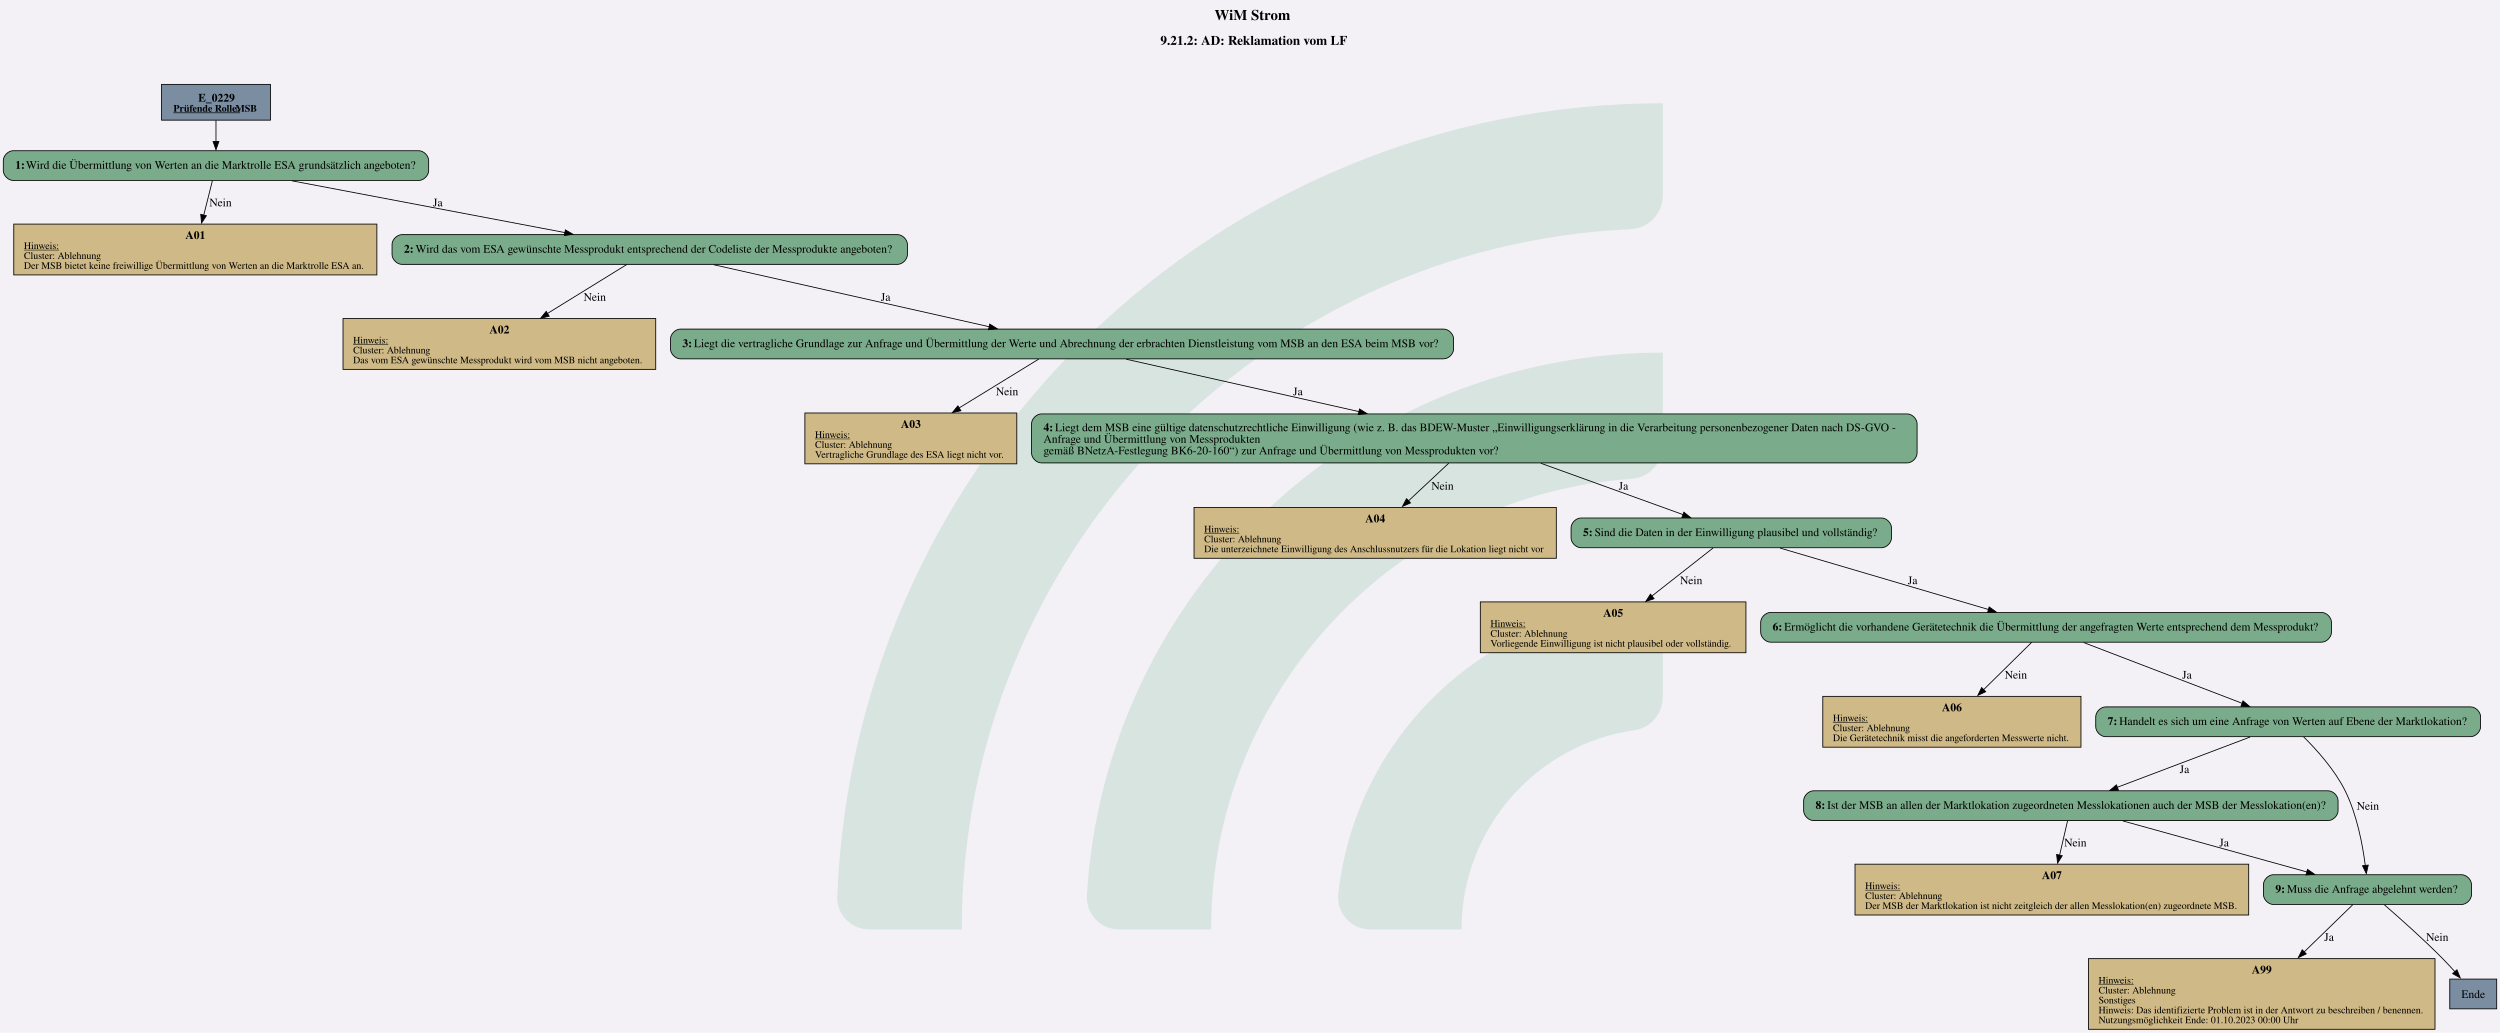
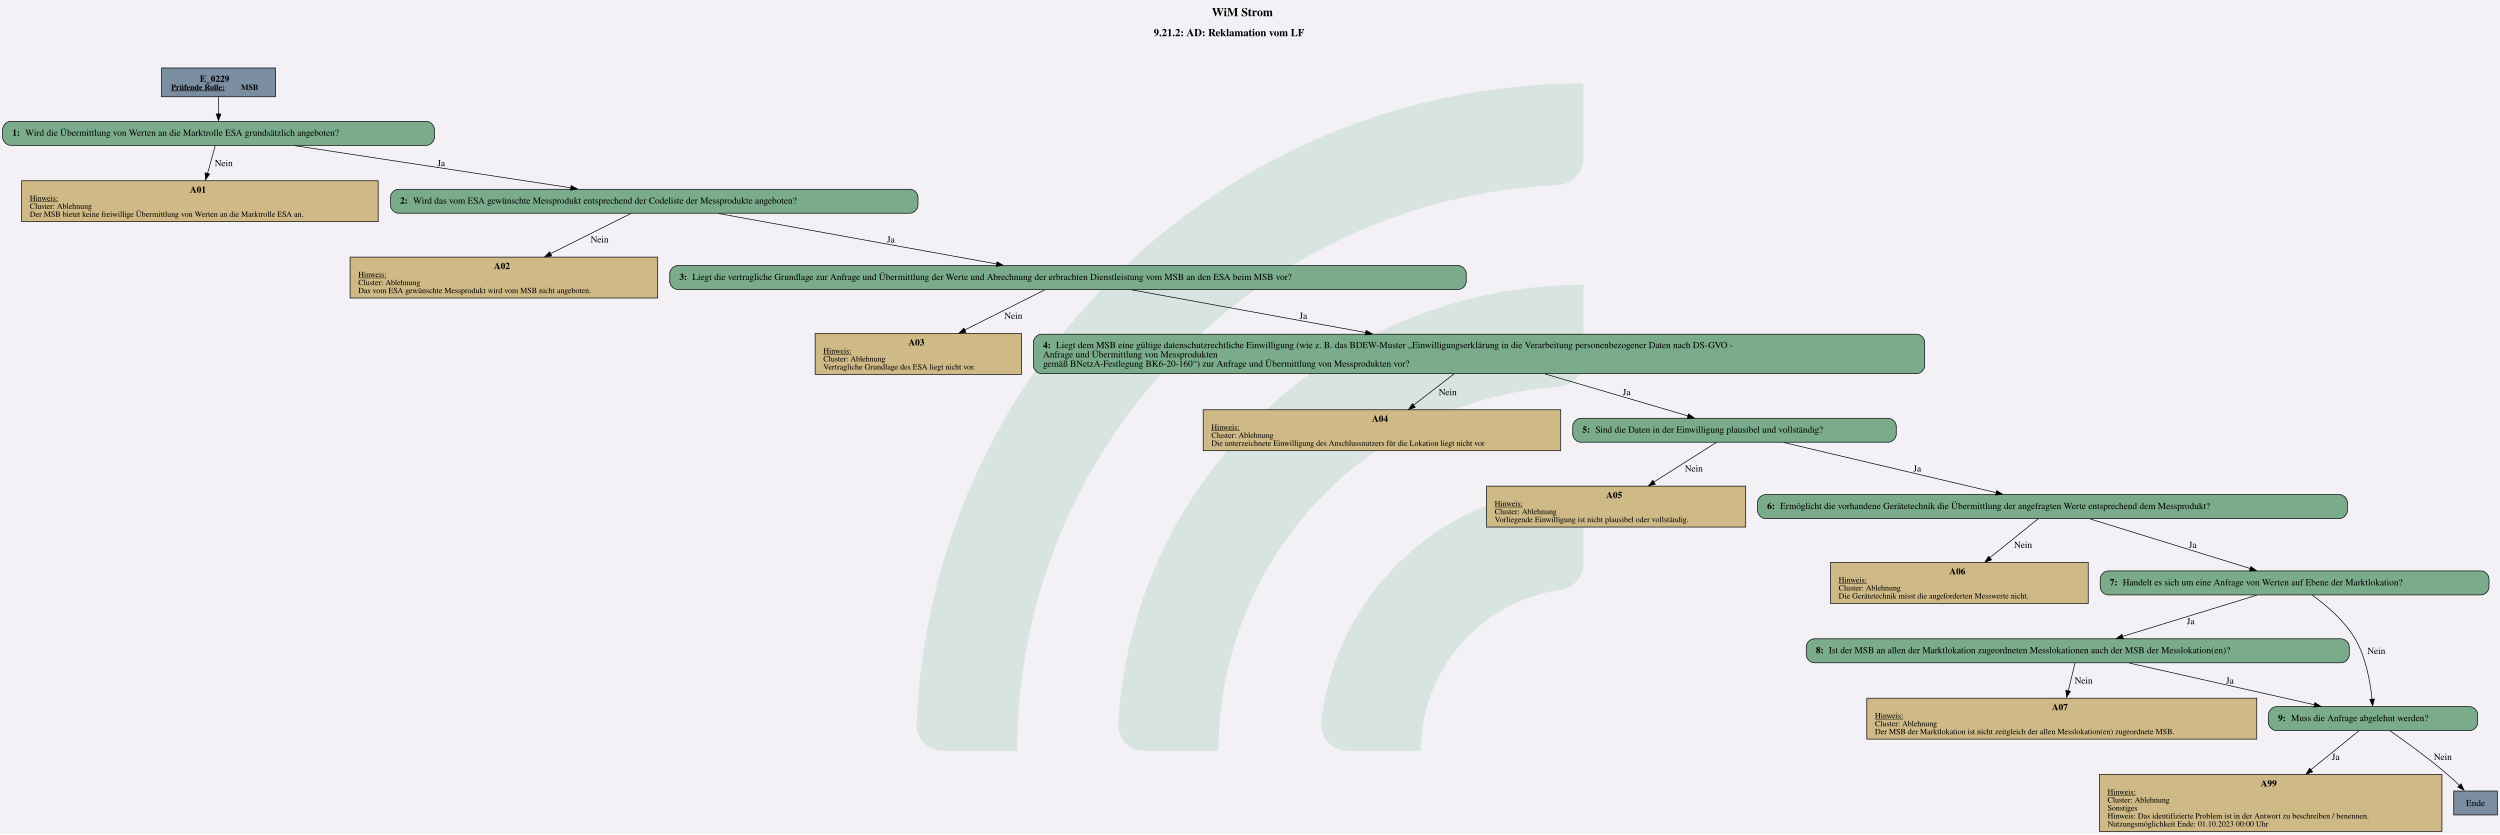
- <svg xmlns="http://www.w3.org/2000/svg" version="1.1" width="4034.667px" viewBox="0 0 4034.667 1666.667" height="1666.667px">
+ <svg xmlns="http://www.w3.org/2000/svg" version="1.1" width="5010.667px" viewBox="0 0 5010.667 1672.0" height="1672.0px">
  <g>
-     <svg version="1.1" width="4034.667px" viewBox="0 0 4034.667 1666.667" height="1666.667px">
-       <polygon fill="#f3f1f6" points="0,0 4034.667,0 4034.667,1666.667 0,1666.667" />
+     <svg version="1.1" width="5010.667px" viewBox="0 0 5010.667 1672.0" height="1672.0px">
+       <polygon fill="#f3f1f6" points="0,0 5010.667,0 5010.667,1672.0 0,1672.0" />
      <g>
-         <g transform="translate(1351.161, 166.6667) scale(1 1) translate(0, 0) scale(7.537693 7.537693) ">
+         <g transform="translate(1837.029, 167.2) scale(1 1) translate(0, 0) scale(7.561814 7.561814) ">
          <defs id="defs2">
            <clipPath clipPathUnits="userSpaceOnUse" id="clipPath23">
              <path d="M 0,568.156 H 579.236 V 0 H 0 Z" id="path21" />
            </clipPath>
          </defs>
          <g id="layer1" transform="translate(-16.54194,-55.30527)">
            <g id="g19" clip-path="url(#clipPath23)" transform="matrix(0.3527778,0,0,-0.3527778,0.01017023,243.7368)" style="opacity:0.2">
              <g id="g25" transform="translate(122.444,32.7195)">
                <path d="m 0,0 h -56.104 c -11,0 -19.898,9.123 -19.463,20.115 10.594,267.191 231.277,481.302 501.029,481.302 v -56.02 c 0,-10.98 -8.688,-19.892 -19.658,-20.393 C 180.29,414.697 0,228.005 0,0" style="fill:#6ead83;fill-opacity:1;fill-rule:nonzero;stroke:none" id="path27" />
              </g>
              <g id="g29" transform="translate(273.7828,32.7195)">
                <path d="m 0,0 h -55.926 c -11.228,0 -20.091,9.482 -19.435,20.69 10.744,183.439 163.389,329.388 349.485,329.388 v -56.263 c 0,-10.709 -8.273,-19.617 -18.957,-20.35 C 112.819,263.696 0,144.774 0,0" style="fill:#6ead83;fill-opacity:1;fill-rule:nonzero;stroke:none" id="path31" />
              </g>
              <g id="g33" transform="translate(425.7667,32.7195)">
                <path d="m 0,0 h -55.445 c -11.653,0 -20.604,10.17 -19.334,21.753 10.866,99.032 95.031,176.341 196.919,176.341 v -57.011 c 0,-10.046 -7.283,-18.755 -17.229,-20.165 C 45.688,112.522 0,61.497 0,0" style="fill:#6ead83;fill-opacity:1;fill-rule:nonzero;stroke:none" id="path35" />
              </g>
            </g>
          </g>
        </g>
-         <svg width="3026pt" height="1250pt" viewBox="0.00 0.00 3025.80 1249.64">
-           <g id="graph0" class="graph" transform="scale(1 1) rotate(0) translate(4 1245.64)">
-             <text text-anchor="start" x="1465.9" y="-1221.54" font-family="Times,serif" font-weight="bold" font-size="18.00">WiM Strom</text>
-             <text text-anchor="start" x="1400.4" y="-1191.44" font-family="Times,serif" font-weight="bold" font-size="16.00">9.21.2: AD: Reklamation vom LF</text>
+         <svg width="3758pt" height="1254pt" viewBox="0.00 0.00 3758.30 1253.69">
+           <g id="graph0" class="graph" transform="scale(1 1) rotate(0) translate(4 1249.69)">
+             <text text-anchor="start" x="1817.78" y="-1225.59" font-family="Times,serif" font-weight="bold" font-size="18.00">WiM Strom</text>
+             <text text-anchor="start" x="1730.4" y="-1195.49" font-family="Times,serif" font-weight="bold" font-size="16.00">9.21.2: AD: Reklamation vom LF</text>
            <g id="node1" class="node">
-               <polygon fill="#7a8da1" stroke="black" points="323.3,-1143.64 191.5,-1143.64 191.5,-1100.36 323.3,-1100.36 323.3,-1143.64" />
-               <text text-anchor="start" x="235.9" y="-1122.7" font-family="Times,serif" font-weight="bold" font-size="14.00">E_0229</text>
-               <text text-anchor="start" x="205.9" y="-1110.6" font-family="Times,serif" font-weight="bold" text-decoration="underline" font-size="12.00">Prüfende Rolle:</text>
-               <text text-anchor="start" x="280.9" y="-1110.6" font-family="Times,serif" font-weight="bold" font-size="12.00"> MSB</text>
+               <polygon fill="#7a8da1" stroke="black" points="410.18,-1147.69 238.88,-1147.69 238.88,-1104.41 410.18,-1104.41 410.18,-1147.69" />
+               <text text-anchor="start" x="296.4" y="-1126.75" font-family="Times,serif" font-weight="bold" font-size="14.00">E_0229</text>
+               <text text-anchor="start" x="253.28" y="-1114.65" font-family="Times,serif" font-weight="bold" text-decoration="underline" font-size="12.00">Prüfende Rolle:</text>
+               <text text-anchor="start" x="358.28" y="-1114.65" font-family="Times,serif" font-weight="bold" font-size="12.00"> MSB</text>
            </g>
            <g id="node2" class="node">
-               <path fill="#7aab8a" stroke="black" d="M502.8,-1063.36C502.8,-1063.36 12,-1063.36 12,-1063.36 6,-1063.36 0,-1057.36 0,-1051.36 0,-1051.36 0,-1039.36 0,-1039.36 0,-1033.36 6,-1027.36 12,-1027.36 12,-1027.36 502.8,-1027.36 502.8,-1027.36 508.8,-1027.36 514.8,-1033.36 514.8,-1039.36 514.8,-1039.36 514.8,-1051.36 514.8,-1051.36 514.8,-1057.36 508.8,-1063.36 502.8,-1063.36" />
-               <text text-anchor="start" x="14.4" y="-1041.46" font-family="Times,serif" font-weight="bold" font-size="14.00">1: </text>
-               <text text-anchor="start" x="27.4" y="-1041.46" font-family="Times,serif" font-size="14.00">Wird die Übermittlung von Werten an die Marktrolle ESA grundsätzlich angeboten?</text>
+               <path fill="#7aab8a" stroke="black" d="M637.05,-1067.41C637.05,-1067.41 12,-1067.41 12,-1067.41 6,-1067.41 0,-1061.41 0,-1055.41 0,-1055.41 0,-1043.41 0,-1043.41 0,-1037.41 6,-1031.41 12,-1031.41 12,-1031.41 637.05,-1031.41 637.05,-1031.41 643.05,-1031.41 649.05,-1037.41 649.05,-1043.41 649.05,-1043.41 649.05,-1055.41 649.05,-1055.41 649.05,-1061.41 643.05,-1067.41 637.05,-1067.41" />
+               <text text-anchor="start" x="14.4" y="-1045.73" font-family="Times,serif" font-weight="bold" font-size="14.00">1: </text>
+               <text text-anchor="start" x="33.9" y="-1045.73" font-family="Times,serif" font-size="14.00">Wird die Übermittlung von Werten an die Marktrolle ESA grundsätzlich angeboten?</text>
            </g>
            <g id="edge1" class="edge">
-               <path fill="none" stroke="black" d="M257.4,-1100.21C257.4,-1092.17 257.4,-1082.85 257.4,-1074.25" />
-               <polygon fill="black" stroke="black" points="260.9,-1074.52 257.4,-1064.52 253.9,-1074.52 260.9,-1074.52" />
+               <path fill="none" stroke="black" d="M324.53,-1104.26C324.53,-1096.22 324.53,-1086.9 324.53,-1078.3" />
+               <polygon fill="black" stroke="black" points="328.03,-1078.57 324.53,-1068.57 321.03,-1078.57 328.03,-1078.57" />
            </g>
            <g id="node3" class="node">
-               <polygon fill="#cfb986" stroke="black" points="452.14,-974.56 12.66,-974.56 12.66,-913.04 452.14,-913.04 452.14,-974.56" />
-               <text text-anchor="start" x="220.4" y="-956.5" font-family="Times,serif" font-weight="bold" font-size="14.00">A01</text>
-               <text text-anchor="start" x="24.9" y="-944.4" font-family="Times,serif" text-decoration="underline" font-size="12.00">Hinweis:</text>
-               <text text-anchor="start" x="24.9" y="-932.4" font-family="Times,serif" font-size="12.00">Cluster: Ablehnung</text>
-               <text text-anchor="start" x="24.9" y="-920.4" font-family="Times,serif" font-size="12.00">Der MSB bietet keine freiwillige Übermittlung von Werten an die Marktrolle ESA an.</text>
+               <polygon fill="#cfb986" stroke="black" points="564.52,-978.16 28.54,-978.16 28.54,-916.64 564.52,-916.64 564.52,-978.16" />
+               <text text-anchor="start" x="281.53" y="-960.1" font-family="Times,serif" font-weight="bold" font-size="14.00">A01</text>
+               <text text-anchor="start" x="40.78" y="-948" font-family="Times,serif" text-decoration="underline" font-size="12.00">Hinweis:</text>
+               <text text-anchor="start" x="40.78" y="-936" font-family="Times,serif" font-size="12.00">Cluster: Ablehnung</text>
+               <text text-anchor="start" x="40.78" y="-924" font-family="Times,serif" font-size="12.00">Der MSB bietet keine freiwillige Übermittlung von Werten an die Marktrolle ESA an.</text>
            </g>
            <g id="edge2" class="edge">
-               <path fill="none" stroke="black" d="M253.05,-1027.02C250.14,-1015.45 246.2,-999.75 242.54,-985.16" />
-               <polygon fill="black" stroke="black" points="245.77,-984.66 239.94,-975.81 238.98,-986.37 245.77,-984.66" />
-               <text text-anchor="middle" x="262.9" y="-996.06" font-family="Times,serif" font-size="14.00">Nein</text>
+               <path fill="none" stroke="black" d="M319.65,-1030.99C316.39,-1019.37 311.98,-1003.6 307.88,-988.94" />
+               <polygon fill="black" stroke="black" points="311.03,-988.24 304.97,-979.55 304.29,-990.12 311.03,-988.24" />
+               <text text-anchor="middle" x="332.4" y="-1000.11" font-family="Times,serif" font-size="14.00">Nein</text>
            </g>
            <g id="node4" class="node">
-               <path fill="#7aab8a" stroke="black" d="M1082.3,-961.8C1082.3,-961.8 482.5,-961.8 482.5,-961.8 476.5,-961.8 470.5,-955.8 470.5,-949.8 470.5,-949.8 470.5,-937.8 470.5,-937.8 470.5,-931.8 476.5,-925.8 482.5,-925.8 482.5,-925.8 1082.3,-925.8 1082.3,-925.8 1088.3,-925.8 1094.3,-931.8 1094.3,-937.8 1094.3,-937.8 1094.3,-949.8 1094.3,-949.8 1094.3,-955.8 1088.3,-961.8 1082.3,-961.8" />
-               <text text-anchor="start" x="484.9" y="-939.9" font-family="Times,serif" font-weight="bold" font-size="14.00">2: </text>
-               <text text-anchor="start" x="498.9" y="-939.9" font-family="Times,serif" font-size="14.00">Wird das vom ESA gewünschte Messprodukt entsprechend der Codeliste der Messprodukte angeboten?</text>
+               <path fill="#7aab8a" stroke="black" d="M1364.05,-965.4C1364.05,-965.4 595,-965.4 595,-965.4 589,-965.4 583,-959.4 583,-953.4 583,-953.4 583,-941.4 583,-941.4 583,-935.4 589,-929.4 595,-929.4 595,-929.4 1364.05,-929.4 1364.05,-929.4 1370.05,-929.4 1376.05,-935.4 1376.05,-941.4 1376.05,-941.4 1376.05,-953.4 1376.05,-953.4 1376.05,-959.4 1370.05,-965.4 1364.05,-965.4" />
+               <text text-anchor="start" x="597.4" y="-943.72" font-family="Times,serif" font-weight="bold" font-size="14.00">2: </text>
+               <text text-anchor="start" x="616.9" y="-943.72" font-family="Times,serif" font-size="14.00">Wird das vom ESA gewünschte Messprodukt entsprechend der Codeliste der Messprodukte angeboten?</text>
            </g>
            <g id="edge3" class="edge">
-               <path fill="none" stroke="black" d="M349.45,-1026.9C441.85,-1009.38 583.91,-982.44 679.86,-964.24" />
-               <polygon fill="black" stroke="black" points="680.28,-967.54 689.46,-962.24 678.98,-960.66 680.28,-967.54" />
-               <text text-anchor="middle" x="525.9" y="-996.06" font-family="Times,serif" font-size="14.00">Ja</text>
+               <path fill="none" stroke="black" d="M438.99,-1030.93C555.13,-1013.2 734.4,-985.83 854.27,-967.53" />
+               <polygon fill="black" stroke="black" points="854.6,-970.86 863.95,-965.89 853.54,-963.94 854.6,-970.86" />
+               <text text-anchor="middle" x="659.28" y="-1000.11" font-family="Times,serif" font-size="14.00">Ja</text>
            </g>
            <g id="node5" class="node">
-               <polygon fill="#cfb986" stroke="black" points="789.64,-860.24 411.16,-860.24 411.16,-798.72 789.64,-798.72 789.64,-860.24" />
-               <text text-anchor="start" x="588.4" y="-842.18" font-family="Times,serif" font-weight="bold" font-size="14.00">A02</text>
-               <text text-anchor="start" x="423.4" y="-830.08" font-family="Times,serif" text-decoration="underline" font-size="12.00">Hinweis:</text>
-               <text text-anchor="start" x="423.4" y="-818.08" font-family="Times,serif" font-size="12.00">Cluster: Ablehnung</text>
-               <text text-anchor="start" x="423.4" y="-806.08" font-family="Times,serif" font-size="12.00">Das vom ESA gewünschte Messprodukt wird vom MSB nicht angeboten.</text>
+               <polygon fill="#cfb986" stroke="black" points="984.77,-863.39 522.29,-863.39 522.29,-801.87 984.77,-801.87 984.77,-863.39" />
+               <text text-anchor="start" x="738.53" y="-845.33" font-family="Times,serif" font-weight="bold" font-size="14.00">A02</text>
+               <text text-anchor="start" x="534.53" y="-833.23" font-family="Times,serif" text-decoration="underline" font-size="12.00">Hinweis:</text>
+               <text text-anchor="start" x="534.53" y="-821.23" font-family="Times,serif" font-size="12.00">Cluster: Ablehnung</text>
+               <text text-anchor="start" x="534.53" y="-809.23" font-family="Times,serif" font-size="12.00">Das vom ESA gewünschte Messprodukt wird vom MSB nicht angeboten.</text>
            </g>
            <g id="edge4" class="edge">
-               <path fill="none" stroke="black" d="M754.36,-925.5C728.95,-909.81 690.69,-886.2 658.67,-866.44" />
-               <polygon fill="black" stroke="black" points="660.74,-862.99 650.39,-860.71 657.06,-868.94 660.74,-862.99" />
-               <text text-anchor="middle" x="715.9" y="-881.74" font-family="Times,serif" font-size="14.00">Nein</text>
+               <path fill="none" stroke="black" d="M944.71,-929.03C912.57,-912.99 863.87,-888.69 823.67,-868.63" />
+               <polygon fill="black" stroke="black" points="825.42,-865.09 814.91,-863.76 822.3,-871.36 825.42,-865.09" />
+               <text text-anchor="middle" x="897.4" y="-885.34" font-family="Times,serif" font-size="14.00">Nein</text>
            </g>
            <g id="node6" class="node">
-               <path fill="#7aab8a" stroke="black" d="M1743.3,-847.48C1743.3,-847.48 819.5,-847.48 819.5,-847.48 813.5,-847.48 807.5,-841.48 807.5,-835.48 807.5,-835.48 807.5,-823.48 807.5,-823.48 807.5,-817.48 813.5,-811.48 819.5,-811.48 819.5,-811.48 1743.3,-811.48 1743.3,-811.48 1749.3,-811.48 1755.3,-817.48 1755.3,-823.48 1755.3,-823.48 1755.3,-835.48 1755.3,-835.48 1755.3,-841.48 1749.3,-847.48 1743.3,-847.48" />
-               <text text-anchor="start" x="821.9" y="-825.58" font-family="Times,serif" font-weight="bold" font-size="14.00">3: </text>
-               <text text-anchor="start" x="835.9" y="-825.58" font-family="Times,serif" font-size="14.00">Liegt die vertragliche Grundlage zur Anfrage und Übermittlung der Werte und Abrechnung der erbrachten Dienstleistung vom MSB an den ESA beim MSB vor?</text>
+               <path fill="#7aab8a" stroke="black" d="M2188.18,-850.63C2188.18,-850.63 1014.88,-850.63 1014.88,-850.63 1008.88,-850.63 1002.88,-844.63 1002.88,-838.63 1002.88,-838.63 1002.88,-826.63 1002.88,-826.63 1002.88,-820.63 1008.88,-814.63 1014.88,-814.63 1014.88,-814.63 2188.18,-814.63 2188.18,-814.63 2194.18,-814.63 2200.18,-820.63 2200.18,-826.63 2200.18,-826.63 2200.18,-838.63 2200.18,-838.63 2200.18,-844.63 2194.18,-850.63 2188.18,-850.63" />
+               <text text-anchor="start" x="1017.28" y="-828.95" font-family="Times,serif" font-weight="bold" font-size="14.00">3: </text>
+               <text text-anchor="start" x="1036.78" y="-828.95" font-family="Times,serif" font-size="14.00">Liegt die vertragliche Grundlage zur Anfrage und Übermittlung der Werte und Abrechnung der erbrachten Dienstleistung vom MSB an den ESA beim MSB vor?</text>
            </g>
            <g id="edge5" class="edge">
-               <path fill="none" stroke="black" d="M860.09,-925.31C950.3,-905.01 1098.76,-871.59 1193.21,-850.33" />
-               <polygon fill="black" stroke="black" points="1193.9,-853.54 1202.89,-847.93 1192.36,-846.71 1193.9,-853.54" />
-               <text text-anchor="middle" x="1067.9" y="-881.74" font-family="Times,serif" font-size="14.00">Ja</text>
+               <path fill="none" stroke="black" d="M1076.03,-928.9C1189.28,-908.37 1376.52,-874.42 1494.23,-853.08" />
+               <polygon fill="black" stroke="black" points="1494.83,-856.35 1504.05,-851.12 1493.59,-849.46 1494.83,-856.35" />
+               <text text-anchor="middle" x="1335.28" y="-885.34" font-family="Times,serif" font-size="14.00">Ja</text>
            </g>
            <g id="node7" class="node">
-               <polygon fill="#cfb986" stroke="black" points="1226.64,-745.92 970.16,-745.92 970.16,-684.4 1226.64,-684.4 1226.64,-745.92" />
-               <text text-anchor="start" x="1086.4" y="-727.86" font-family="Times,serif" font-weight="bold" font-size="14.00">A03</text>
-               <text text-anchor="start" x="982.4" y="-715.76" font-family="Times,serif" text-decoration="underline" font-size="12.00">Hinweis:</text>
-               <text text-anchor="start" x="982.4" y="-703.76" font-family="Times,serif" font-size="12.00">Cluster: Ablehnung</text>
-               <text text-anchor="start" x="982.4" y="-691.76" font-family="Times,serif" font-size="12.00">Vertragliche Grundlage des ESA liegt nicht vor.</text>
+               <polygon fill="#cfb986" stroke="black" points="1531.64,-748.62 1221.41,-748.62 1221.41,-687.1 1531.64,-687.1 1531.64,-748.62" />
+               <text text-anchor="start" x="1361.53" y="-730.56" font-family="Times,serif" font-weight="bold" font-size="14.00">A03</text>
+               <text text-anchor="start" x="1233.65" y="-718.46" font-family="Times,serif" text-decoration="underline" font-size="12.00">Hinweis:</text>
+               <text text-anchor="start" x="1233.65" y="-706.46" font-family="Times,serif" font-size="12.00">Cluster: Ablehnung</text>
+               <text text-anchor="start" x="1233.65" y="-694.46" font-family="Times,serif" font-size="12.00">Vertragliche Grundlage des ESA liegt nicht vor.</text>
            </g>
            <g id="edge6" class="edge">
-               <path fill="none" stroke="black" d="M1253.21,-811.18C1227.66,-795.49 1189.19,-771.88 1156.99,-752.12" />
-               <polygon fill="black" stroke="black" points="1159.01,-748.64 1148.66,-746.39 1155.35,-754.61 1159.01,-748.64" />
-               <text text-anchor="middle" x="1214.9" y="-767.42" font-family="Times,serif" font-size="14.00">Nein</text>
+               <path fill="none" stroke="black" d="M1566.86,-814.26C1534.86,-798.22 1486.38,-773.92 1446.36,-753.86" />
+               <polygon fill="black" stroke="black" points="1448.15,-750.34 1437.64,-748.99 1445.02,-756.6 1448.15,-750.34" />
+               <text text-anchor="middle" x="1519.4" y="-770.57" font-family="Times,serif" font-size="14.00">Nein</text>
            </g>
            <g id="node8" class="node">
-               <path fill="#7aab8a" stroke="black" d="M2304.3,-744.8C2304.3,-744.8 1256.5,-744.8 1256.5,-744.8 1250.5,-744.8 1244.5,-738.8 1244.5,-732.8 1244.5,-732.8 1244.5,-697.52 1244.5,-697.52 1244.5,-691.52 1250.5,-685.52 1256.5,-685.52 1256.5,-685.52 2304.3,-685.52 2304.3,-685.52 2310.3,-685.52 2316.3,-691.52 2316.3,-697.52 2316.3,-697.52 2316.3,-732.8 2316.3,-732.8 2316.3,-738.8 2310.3,-744.8 2304.3,-744.8" />
-               <text text-anchor="start" x="1258.9" y="-723.86" font-family="Times,serif" font-weight="bold" font-size="14.00">4: </text>
-               <text text-anchor="start" x="1272.9" y="-723.86" font-family="Times,serif" font-size="14.00">Liegt dem MSB eine gültige datenschutzrechtliche Einwilligung (wie z. B. das BDEW-Muster „Einwilligungserklärung in die Verarbeitung personenbezogener Daten nach DS-GVO - </text>
-               <text text-anchor="start" x="1258.9" y="-709.86" font-family="Times,serif" font-size="14.00">Anfrage und Übermittlung von Messprodukten </text>
-               <text text-anchor="start" x="1258.9" y="-695.86" font-family="Times,serif" font-size="14.00">gemäß BNetzA-Festlegung BK6-20-160“) zur Anfrage und Übermittlung von Messprodukten vor?</text>
+               <path fill="#7aab8a" stroke="black" d="M2877.43,-747.5C2877.43,-747.5 1561.62,-747.5 1561.62,-747.5 1555.62,-747.5 1549.62,-741.5 1549.62,-735.5 1549.62,-735.5 1549.62,-700.22 1549.62,-700.22 1549.62,-694.22 1555.62,-688.22 1561.62,-688.22 1561.62,-688.22 2877.43,-688.22 2877.43,-688.22 2883.43,-688.22 2889.43,-694.22 2889.43,-700.22 2889.43,-700.22 2889.43,-735.5 2889.43,-735.5 2889.43,-741.5 2883.43,-747.5 2877.43,-747.5" />
+               <text text-anchor="start" x="1564.03" y="-726.56" font-family="Times,serif" font-weight="bold" font-size="14.00">4: </text>
+               <text text-anchor="start" x="1583.53" y="-726.56" font-family="Times,serif" font-size="14.00">Liegt dem MSB eine gültige datenschutzrechtliche Einwilligung (wie z. B. das BDEW-Muster „Einwilligungserklärung in die Verarbeitung personenbezogener Daten nach DS-GVO - </text>
+               <text text-anchor="start" x="1564.03" y="-712.56" font-family="Times,serif" font-size="14.00">Anfrage und Übermittlung von Messprodukten </text>
+               <text text-anchor="start" x="1564.03" y="-698.56" font-family="Times,serif" font-size="14.00">gemäß BNetzA-Festlegung BK6-20-160“) zur Anfrage und Übermittlung von Messprodukten vor?</text>
            </g>
            <g id="edge7" class="edge">
-               <path fill="none" stroke="black" d="M1359.09,-810.99C1434.19,-794.09 1549.66,-768.1 1640.73,-747.6" />
-               <polygon fill="black" stroke="black" points="1641.44,-750.8 1650.43,-745.19 1639.9,-743.97 1641.44,-750.8" />
-               <text text-anchor="middle" x="1566.9" y="-767.42" font-family="Times,serif" font-size="14.00">Ja</text>
+               <path fill="none" stroke="black" d="M1697.41,-814.13C1791.19,-797.02 1936.04,-770.59 2049.4,-749.9" />
+               <polygon fill="black" stroke="black" points="2049.71,-753.22 2058.92,-747.98 2048.45,-746.34 2049.71,-753.22" />
+               <text text-anchor="middle" x="1955.28" y="-770.57" font-family="Times,serif" font-size="14.00">Ja</text>
            </g>
            <g id="node9" class="node">
-               <polygon fill="#cfb986" stroke="black" points="1879.64,-631.6 1441.16,-631.6 1441.16,-570.08 1879.64,-570.08 1879.64,-631.6" />
-               <text text-anchor="start" x="1648.4" y="-613.54" font-family="Times,serif" font-weight="bold" font-size="14.00">A04</text>
-               <text text-anchor="start" x="1453.4" y="-601.44" font-family="Times,serif" text-decoration="underline" font-size="12.00">Hinweis:</text>
-               <text text-anchor="start" x="1453.4" y="-589.44" font-family="Times,serif" font-size="12.00">Cluster: Ablehnung</text>
-               <text text-anchor="start" x="1453.4" y="-577.44" font-family="Times,serif" font-size="12.00">Die unterzeichnete Einwilligung des Anschlussnutzers für die Lokation liegt nicht vor</text>
+               <polygon fill="#cfb986" stroke="black" points="2342.27,-633.85 1804.79,-633.85 1804.79,-572.33 2342.27,-572.33 2342.27,-633.85" />
+               <text text-anchor="start" x="2058.53" y="-615.79" font-family="Times,serif" font-weight="bold" font-size="14.00">A04</text>
+               <text text-anchor="start" x="1817.03" y="-603.69" font-family="Times,serif" text-decoration="underline" font-size="12.00">Hinweis:</text>
+               <text text-anchor="start" x="1817.03" y="-591.69" font-family="Times,serif" font-size="12.00">Cluster: Ablehnung</text>
+               <text text-anchor="start" x="1817.03" y="-579.69" font-family="Times,serif" font-size="12.00">Die unterzeichnete Einwilligung des Anschlussnutzers für die Lokation liegt nicht vor</text>
            </g>
            <g id="edge8" class="edge">
-               <path fill="none" stroke="black" d="M1749.5,-685.23C1734.46,-671.16 1716.2,-654.07 1700.14,-639.04" />
-               <polygon fill="black" stroke="black" points="1703.15,-637.12 1693.45,-632.84 1698.36,-642.23 1703.15,-637.12" />
-               <text text-anchor="middle" x="1741.9" y="-653.1" font-family="Times,serif" font-size="14.00">Nein</text>
+               <path fill="none" stroke="black" d="M2181.93,-687.82C2163.38,-673.49 2140.81,-656.06 2121.08,-640.82" />
+               <polygon fill="black" stroke="black" points="2123.58,-637.56 2113.52,-634.21 2119.3,-643.1 2123.58,-637.56" />
+               <text text-anchor="middle" x="2172.4" y="-655.8" font-family="Times,serif" font-size="14.00">Nein</text>
            </g>
            <g id="node10" class="node">
-               <path fill="#7aab8a" stroke="black" d="M2273.3,-618.84C2273.3,-618.84 1909.5,-618.84 1909.5,-618.84 1903.5,-618.84 1897.5,-612.84 1897.5,-606.84 1897.5,-606.84 1897.5,-594.84 1897.5,-594.84 1897.5,-588.84 1903.5,-582.84 1909.5,-582.84 1909.5,-582.84 2273.3,-582.84 2273.3,-582.84 2279.3,-582.84 2285.3,-588.84 2285.3,-594.84 2285.3,-594.84 2285.3,-606.84 2285.3,-606.84 2285.3,-612.84 2279.3,-618.84 2273.3,-618.84" />
-               <text text-anchor="start" x="1911.9" y="-596.94" font-family="Times,serif" font-weight="bold" font-size="14.00">5: </text>
-               <text text-anchor="start" x="1925.9" y="-596.94" font-family="Times,serif" font-size="14.00">Sind die Daten in der Einwilligung plausibel und vollständig?</text>
+               <path fill="#7aab8a" stroke="black" d="M2834.68,-621.09C2834.68,-621.09 2372.38,-621.09 2372.38,-621.09 2366.38,-621.09 2360.38,-615.09 2360.38,-609.09 2360.38,-609.09 2360.38,-597.09 2360.38,-597.09 2360.38,-591.09 2366.38,-585.09 2372.38,-585.09 2372.38,-585.09 2834.68,-585.09 2834.68,-585.09 2840.68,-585.09 2846.68,-591.09 2846.68,-597.09 2846.68,-597.09 2846.68,-609.09 2846.68,-609.09 2846.68,-615.09 2840.68,-621.09 2834.68,-621.09" />
+               <text text-anchor="start" x="2374.78" y="-599.41" font-family="Times,serif" font-weight="bold" font-size="14.00">5: </text>
+               <text text-anchor="start" x="2394.28" y="-599.41" font-family="Times,serif" font-size="14.00">Sind die Daten in der Einwilligung plausibel und vollständig?</text>
            </g>
            <g id="edge9" class="edge">
-               <path fill="none" stroke="black" d="M1860.89,-685.09C1914.72,-665.65 1984.31,-640.52 2032.88,-622.97" />
-               <polygon fill="black" stroke="black" points="2034,-625.93 2042.22,-619.24 2031.62,-619.35 2034,-625.93" />
-               <text text-anchor="middle" x="1960.9" y="-653.1" font-family="Times,serif" font-size="14.00">Ja</text>
+               <path fill="none" stroke="black" d="M2318.66,-687.75C2385.96,-667.98 2473.3,-642.33 2533.43,-624.68" />
+               <polygon fill="black" stroke="black" points="2534.35,-627.76 2542.96,-621.58 2532.37,-621.04 2534.35,-627.76" />
+               <text text-anchor="middle" x="2441.28" y="-655.8" font-family="Times,serif" font-size="14.00">Ja</text>
            </g>
            <g id="node11" class="node">
-               <polygon fill="#cfb986" stroke="black" points="2109.14,-517.28 1787.66,-517.28 1787.66,-455.76 2109.14,-455.76 2109.14,-517.28" />
-               <text text-anchor="start" x="1936.4" y="-499.22" font-family="Times,serif" font-weight="bold" font-size="14.00">A05</text>
-               <text text-anchor="start" x="1799.9" y="-487.12" font-family="Times,serif" text-decoration="underline" font-size="12.00">Hinweis:</text>
-               <text text-anchor="start" x="1799.9" y="-475.12" font-family="Times,serif" font-size="12.00">Cluster: Ablehnung</text>
-               <text text-anchor="start" x="1799.9" y="-463.12" font-family="Times,serif" font-size="12.00">Vorliegende Einwilligung ist nicht plausibel oder vollständig.</text>
+               <polygon fill="#cfb986" stroke="black" points="2620.39,-519.08 2230.66,-519.08 2230.66,-457.56 2620.39,-457.56 2620.39,-519.08" />
+               <text text-anchor="start" x="2410.53" y="-501.02" font-family="Times,serif" font-weight="bold" font-size="14.00">A05</text>
+               <text text-anchor="start" x="2242.9" y="-488.92" font-family="Times,serif" text-decoration="underline" font-size="12.00">Hinweis:</text>
+               <text text-anchor="start" x="2242.9" y="-476.92" font-family="Times,serif" font-size="12.00">Cluster: Ablehnung</text>
+               <text text-anchor="start" x="2242.9" y="-464.92" font-family="Times,serif" font-size="12.00">Vorliegende Einwilligung ist nicht plausibel oder vollständig.</text>
            </g>
            <g id="edge10" class="edge">
-               <path fill="none" stroke="black" d="M2069.37,-582.54C2049.75,-567.12 2020.37,-544.05 1995.48,-524.5" />
-               <polygon fill="black" stroke="black" points="1997.92,-521.18 1987.89,-517.75 1993.59,-526.68 1997.92,-521.18" />
-               <text text-anchor="middle" x="2042.9" y="-538.78" font-family="Times,serif" font-size="14.00">Nein</text>
+               <path fill="none" stroke="black" d="M2576.1,-584.72C2551.16,-568.92 2513.57,-545.1 2482.18,-525.21" />
+               <polygon fill="black" stroke="black" points="2484.41,-521.85 2474.09,-519.45 2480.66,-527.76 2484.41,-521.85" />
+               <text text-anchor="middle" x="2542.4" y="-541.03" font-family="Times,serif" font-size="14.00">Nein</text>
            </g>
            <g id="node12" class="node">
-               <path fill="#7aab8a" stroke="black" d="M2805.8,-504.52C2805.8,-504.52 2139,-504.52 2139,-504.52 2133,-504.52 2127,-498.52 2127,-492.52 2127,-492.52 2127,-480.52 2127,-480.52 2127,-474.52 2133,-468.52 2139,-468.52 2139,-468.52 2805.8,-468.52 2805.8,-468.52 2811.8,-468.52 2817.8,-474.52 2817.8,-480.52 2817.8,-480.52 2817.8,-492.52 2817.8,-492.52 2817.8,-498.52 2811.8,-504.52 2805.8,-504.52" />
-               <text text-anchor="start" x="2141.4" y="-482.62" font-family="Times,serif" font-weight="bold" font-size="14.00">6: </text>
-               <text text-anchor="start" x="2155.4" y="-482.62" font-family="Times,serif" font-size="14.00">Ermöglicht die vorhandene Gerätetechnik die Übermittlung der angefragten Werte entsprechend dem Messprodukt?</text>
+               <path fill="#7aab8a" stroke="black" d="M3512.93,-506.32C3512.93,-506.32 2650.12,-506.32 2650.12,-506.32 2644.12,-506.32 2638.12,-500.32 2638.12,-494.32 2638.12,-494.32 2638.12,-482.32 2638.12,-482.32 2638.12,-476.32 2644.12,-470.32 2650.12,-470.32 2650.12,-470.32 3512.93,-470.32 3512.93,-470.32 3518.93,-470.32 3524.93,-476.32 3524.93,-482.32 3524.93,-482.32 3524.93,-494.32 3524.93,-494.32 3524.93,-500.32 3518.93,-506.32 3512.93,-506.32" />
+               <text text-anchor="start" x="2652.53" y="-484.64" font-family="Times,serif" font-weight="bold" font-size="14.00">6: </text>
+               <text text-anchor="start" x="2672.03" y="-484.64" font-family="Times,serif" font-size="14.00">Ermöglicht die vorhandene Gerätetechnik die Übermittlung der angefragten Werte entsprechend dem Messprodukt?</text>
            </g>
            <g id="edge11" class="edge">
-               <path fill="none" stroke="black" d="M2150.51,-582.41C2218.65,-562.33 2330.5,-529.35 2402.78,-508.04" />
-               <polygon fill="black" stroke="black" points="2403.55,-511.17 2412.15,-504.99 2401.57,-504.46 2403.55,-511.17" />
-               <text text-anchor="middle" x="2310.9" y="-538.78" font-family="Times,serif" font-size="14.00">Ja</text>
+               <path fill="none" stroke="black" d="M2677.69,-584.59C2764.08,-564.21 2906.5,-530.61 2997.07,-509.24" />
+               <polygon fill="black" stroke="black" points="2997.65,-512.47 3006.58,-506.76 2996.04,-505.65 2997.65,-512.47" />
+               <text text-anchor="middle" x="2878.28" y="-541.03" font-family="Times,serif" font-size="14.00">Ja</text>
            </g>
            <g id="node13" class="node">
-               <polygon fill="#cfb986" stroke="black" points="2514.64,-402.96 2202.16,-402.96 2202.16,-341.44 2514.64,-341.44 2514.64,-402.96" />
-               <text text-anchor="start" x="2346.4" y="-384.9" font-family="Times,serif" font-weight="bold" font-size="14.00">A06</text>
-               <text text-anchor="start" x="2214.4" y="-372.8" font-family="Times,serif" text-decoration="underline" font-size="12.00">Hinweis:</text>
-               <text text-anchor="start" x="2214.4" y="-360.8" font-family="Times,serif" font-size="12.00">Cluster: Ablehnung</text>
-               <text text-anchor="start" x="2214.4" y="-348.8" font-family="Times,serif" font-size="12.00">Die Gerätetechnik misst die angeforderten Messwerte nicht.</text>
+               <polygon fill="#cfb986" stroke="black" points="3135.27,-404.31 2747.78,-404.31 2747.78,-342.79 3135.27,-342.79 3135.27,-404.31" />
+               <text text-anchor="start" x="2926.53" y="-386.25" font-family="Times,serif" font-weight="bold" font-size="14.00">A06</text>
+               <text text-anchor="start" x="2760.03" y="-374.15" font-family="Times,serif" text-decoration="underline" font-size="12.00">Hinweis:</text>
+               <text text-anchor="start" x="2760.03" y="-362.15" font-family="Times,serif" font-size="12.00">Cluster: Ablehnung</text>
+               <text text-anchor="start" x="2760.03" y="-350.15" font-family="Times,serif" font-size="12.00">Die Gerätetechnik misst die angeforderten Messwerte nicht.</text>
            </g>
            <g id="edge12" class="edge">
-               <path fill="none" stroke="black" d="M2455.09,-468.46C2439.58,-453.18 2416.29,-430.24 2396.46,-410.7" />
-               <polygon fill="black" stroke="black" points="2399.35,-408.65 2389.77,-404.12 2394.44,-413.63 2399.35,-408.65" />
-               <text text-anchor="middle" x="2435.9" y="-424.46" font-family="Times,serif" font-size="14.00">Nein</text>
+               <path fill="none" stroke="black" d="M3059.96,-469.95C3040.68,-454.42 3011.78,-431.14 2987.36,-411.47" />
+               <polygon fill="black" stroke="black" points="2989.92,-408.23 2979.93,-404.68 2985.52,-413.68 2989.92,-408.23" />
+               <text text-anchor="middle" x="3037.4" y="-426.26" font-family="Times,serif" font-size="14.00">Nein</text>
            </g>
            <g id="node14" class="node">
-               <path fill="#7aab8a" stroke="black" d="M2986.3,-390.2C2986.3,-390.2 2544.5,-390.2 2544.5,-390.2 2538.5,-390.2 2532.5,-384.2 2532.5,-378.2 2532.5,-378.2 2532.5,-366.2 2532.5,-366.2 2532.5,-360.2 2538.5,-354.2 2544.5,-354.2 2544.5,-354.2 2986.3,-354.2 2986.3,-354.2 2992.3,-354.2 2998.3,-360.2 2998.3,-366.2 2998.3,-366.2 2998.3,-378.2 2998.3,-378.2 2998.3,-384.2 2992.3,-390.2 2986.3,-390.2" />
-               <text text-anchor="start" x="2546.9" y="-368.3" font-family="Times,serif" font-weight="bold" font-size="14.00">7: </text>
-               <text text-anchor="start" x="2560.9" y="-368.3" font-family="Times,serif" font-size="14.00">Handelt es sich um eine Anfrage von Werten auf Ebene der Marktlokation?</text>
+               <path fill="#7aab8a" stroke="black" d="M3725.8,-391.55C3725.8,-391.55 3165.25,-391.55 3165.25,-391.55 3159.25,-391.55 3153.25,-385.55 3153.25,-379.55 3153.25,-379.55 3153.25,-367.55 3153.25,-367.55 3153.25,-361.55 3159.25,-355.55 3165.25,-355.55 3165.25,-355.55 3725.8,-355.55 3725.8,-355.55 3731.8,-355.55 3737.8,-361.55 3737.8,-367.55 3737.8,-367.55 3737.8,-379.55 3737.8,-379.55 3737.8,-385.55 3731.8,-391.55 3725.8,-391.55" />
+               <text text-anchor="start" x="3167.65" y="-369.87" font-family="Times,serif" font-weight="bold" font-size="14.00">7: </text>
+               <text text-anchor="start" x="3187.15" y="-369.87" font-family="Times,serif" font-size="14.00">Handelt es sich um eine Anfrage von Werten auf Ebene der Marktlokation?</text>
            </g>
            <g id="edge13" class="edge">
-               <path fill="none" stroke="black" d="M2517.86,-468.09C2569.61,-448.25 2654.16,-415.84 2709.8,-394.52" />
-               <polygon fill="black" stroke="black" points="2710.75,-397.52 2718.83,-390.67 2708.24,-390.98 2710.75,-397.52" />
-               <text text-anchor="middle" x="2642.9" y="-424.46" font-family="Times,serif" font-size="14.00">Ja</text>
+               <path fill="none" stroke="black" d="M3138,-469.82C3203.05,-449.67 3309.83,-416.59 3378.89,-395.19" />
+               <polygon fill="black" stroke="black" points="3379.7,-398.3 3388.22,-391.99 3377.63,-391.61 3379.7,-398.3" />
+               <text text-anchor="middle" x="3292.28" y="-426.26" font-family="Times,serif" font-size="14.00">Ja</text>
            </g>
            <g id="node15" class="node">
-               <path fill="#7aab8a" stroke="black" d="M2813.8,-288.64C2813.8,-288.64 2191,-288.64 2191,-288.64 2185,-288.64 2179,-282.64 2179,-276.64 2179,-276.64 2179,-264.64 2179,-264.64 2179,-258.64 2185,-252.64 2191,-252.64 2191,-252.64 2813.8,-252.64 2813.8,-252.64 2819.8,-252.64 2825.8,-258.64 2825.8,-264.64 2825.8,-264.64 2825.8,-276.64 2825.8,-276.64 2825.8,-282.64 2819.8,-288.64 2813.8,-288.64" />
-               <text text-anchor="start" x="2193.4" y="-266.74" font-family="Times,serif" font-weight="bold" font-size="14.00">8: </text>
-               <text text-anchor="start" x="2207.4" y="-266.74" font-family="Times,serif" font-size="14.00">Ist der MSB an allen der Marktlokation zugeordneten Messlokationen auch der MSB der Messlokation(en)?</text>
+               <path fill="#7aab8a" stroke="black" d="M3515.68,-289.54C3515.68,-289.54 2723.38,-289.54 2723.38,-289.54 2717.38,-289.54 2711.38,-283.54 2711.38,-277.54 2711.38,-277.54 2711.38,-265.54 2711.38,-265.54 2711.38,-259.54 2717.38,-253.54 2723.38,-253.54 2723.38,-253.54 3515.68,-253.54 3515.68,-253.54 3521.68,-253.54 3527.68,-259.54 3527.68,-265.54 3527.68,-265.54 3527.68,-277.54 3527.68,-277.54 3527.68,-283.54 3521.68,-289.54 3515.68,-289.54" />
+               <text text-anchor="start" x="2725.78" y="-267.86" font-family="Times,serif" font-weight="bold" font-size="14.00">8: </text>
+               <text text-anchor="start" x="2745.28" y="-267.86" font-family="Times,serif" font-size="14.00">Ist der MSB an allen der Marktlokation zugeordneten Messlokationen auch der MSB der Messlokation(en)?</text>
            </g>
            <g id="edge14" class="edge">
-               <path fill="none" stroke="black" d="M2719.29,-353.74C2674.55,-336.81 2606.57,-311.07 2558.66,-292.94" />
-               <polygon fill="black" stroke="black" points="2560.05,-289.34 2549.46,-289.08 2557.57,-295.89 2560.05,-289.34" />
-               <text text-anchor="middle" x="2639.9" y="-310.14" font-family="Times,serif" font-size="14.00">Ja</text>
+               <path fill="none" stroke="black" d="M3388.74,-355.13C3332.55,-337.89 3246.54,-311.51 3186.92,-293.22" />
+               <polygon fill="black" stroke="black" points="3188.07,-289.6 3177.48,-290.01 3186.01,-296.29 3188.07,-289.6" />
+               <text text-anchor="middle" x="3289.28" y="-311.49" font-family="Times,serif" font-size="14.00">Ja</text>
            </g>
            <g id="node17" class="node">
-               <path fill="#7aab8a" stroke="black" d="M2975.3,-187.08C2975.3,-187.08 2747.5,-187.08 2747.5,-187.08 2741.5,-187.08 2735.5,-181.08 2735.5,-175.08 2735.5,-175.08 2735.5,-163.08 2735.5,-163.08 2735.5,-157.08 2741.5,-151.08 2747.5,-151.08 2747.5,-151.08 2975.3,-151.08 2975.3,-151.08 2981.3,-151.08 2987.3,-157.08 2987.3,-163.08 2987.3,-163.08 2987.3,-175.08 2987.3,-175.08 2987.3,-181.08 2981.3,-187.08 2975.3,-187.08" />
-               <text text-anchor="start" x="2749.9" y="-165.18" font-family="Times,serif" font-weight="bold" font-size="14.00">9: </text>
-               <text text-anchor="start" x="2763.9" y="-165.18" font-family="Times,serif" font-size="14.00">Muss die Anfrage abgelehnt werden?</text>
+               <path fill="#7aab8a" stroke="black" d="M3708.8,-187.53C3708.8,-187.53 3418.25,-187.53 3418.25,-187.53 3412.25,-187.53 3406.25,-181.53 3406.25,-175.53 3406.25,-175.53 3406.25,-163.53 3406.25,-163.53 3406.25,-157.53 3412.25,-151.53 3418.25,-151.53 3418.25,-151.53 3708.8,-151.53 3708.8,-151.53 3714.8,-151.53 3720.8,-157.53 3720.8,-163.53 3720.8,-163.53 3720.8,-175.53 3720.8,-175.53 3720.8,-181.53 3714.8,-187.53 3708.8,-187.53" />
+               <text text-anchor="start" x="3420.65" y="-165.85" font-family="Times,serif" font-weight="bold" font-size="14.00">9: </text>
+               <text text-anchor="start" x="3440.15" y="-165.85" font-family="Times,serif" font-size="14.00">Muss die Anfrage abgelehnt werden?</text>
            </g>
            <g id="edge15" class="edge">
-               <path fill="none" stroke="black" d="M2784.07,-353.99C2799.83,-338.42 2821.79,-314.08 2834.4,-288.64 2848.72,-259.74 2855.57,-223.1 2858.76,-198.26" />
-               <polygon fill="black" stroke="black" points="2862.34,-198.75 2860.01,-188.42 2855.38,-197.95 2862.34,-198.75" />
-               <text text-anchor="middle" x="2861.9" y="-265.74" font-family="Times,serif" font-size="14.00">Nein</text>
+               <path fill="none" stroke="black" d="M3471.95,-355.3C3492.68,-340.36 3520.6,-316.89 3536.53,-289.54 3552.98,-261.28 3559.41,-223.83 3561.92,-198.55" />
+               <polygon fill="black" stroke="black" points="3565.47,-199.12 3562.82,-188.87 3558.49,-198.54 3565.47,-199.12" />
+               <text text-anchor="middle" x="3568.4" y="-266.86" font-family="Times,serif" font-size="14.00">Nein</text>
            </g>
            <g id="node16" class="node">
-               <polygon fill="#cfb986" stroke="black" points="2717.64,-199.84 2241.16,-199.84 2241.16,-138.32 2717.64,-138.32 2717.64,-199.84" />
-               <text text-anchor="start" x="2467.4" y="-181.78" font-family="Times,serif" font-weight="bold" font-size="14.00">A07</text>
-               <text text-anchor="start" x="2253.4" y="-169.68" font-family="Times,serif" text-decoration="underline" font-size="12.00">Hinweis:</text>
-               <text text-anchor="start" x="2253.4" y="-157.68" font-family="Times,serif" font-size="12.00">Cluster: Ablehnung</text>
-               <text text-anchor="start" x="2253.4" y="-145.68" font-family="Times,serif" font-size="12.00">Der MSB der Marktlokation ist nicht zeitgleich der allen Messlokation(en) zugeordnete MSB.</text>
+               <polygon fill="#cfb986" stroke="black" points="3388.64,-200.29 2802.41,-200.29 2802.41,-138.77 3388.64,-138.77 3388.64,-200.29" />
+               <text text-anchor="start" x="3080.53" y="-182.23" font-family="Times,serif" font-weight="bold" font-size="14.00">A07</text>
+               <text text-anchor="start" x="2814.65" y="-170.13" font-family="Times,serif" text-decoration="underline" font-size="12.00">Hinweis:</text>
+               <text text-anchor="start" x="2814.65" y="-158.13" font-family="Times,serif" font-size="12.00">Cluster: Ablehnung</text>
+               <text text-anchor="start" x="2814.65" y="-146.13" font-family="Times,serif" font-size="12.00">Der MSB der Marktlokation ist nicht zeitgleich der allen Messlokation(en) zugeordnete MSB.</text>
            </g>
            <g id="edge16" class="edge">
-               <path fill="none" stroke="black" d="M2498.39,-252.3C2495.72,-240.73 2492.09,-225.03 2488.72,-210.44" />
-               <polygon fill="black" stroke="black" points="2492,-210.05 2486.33,-201.09 2485.17,-211.63 2492,-210.05" />
-               <text text-anchor="middle" x="2507.9" y="-221.34" font-family="Times,serif" font-size="14.00">Nein</text>
+               <path fill="none" stroke="black" d="M3115.34,-253.12C3112.56,-241.5 3108.77,-225.73 3105.25,-211.07" />
+               <polygon fill="black" stroke="black" points="3108.5,-210.59 3102.76,-201.68 3101.69,-212.22 3108.5,-210.59" />
+               <text text-anchor="middle" x="3128.4" y="-222.24" font-family="Times,serif" font-size="14.00">Nein</text>
            </g>
            <g id="edge17" class="edge">
-               <path fill="none" stroke="black" d="M2565.34,-252.18C2627.57,-234.93 2722.72,-208.54 2788.27,-190.36" />
-               <polygon fill="black" stroke="black" points="2788.83,-193.56 2797.53,-187.52 2786.96,-186.82 2788.83,-193.56" />
-               <text text-anchor="middle" x="2687.9" y="-221.34" font-family="Times,serif" font-size="14.00">Ja</text>
+               <path fill="none" stroke="black" d="M3197.12,-253.06C3274.79,-235.57 3394.13,-208.69 3475.35,-190.39" />
+               <polygon fill="black" stroke="black" points="3476.06,-193.59 3485.05,-187.98 3474.52,-186.76 3476.06,-193.59" />
+               <text text-anchor="middle" x="3348.28" y="-222.24" font-family="Times,serif" font-size="14.00">Ja</text>
            </g>
            <g id="node18" class="node">
-               <polygon fill="#cfb986" stroke="black" points="2943.14,-85.52 2523.66,-85.52 2523.66,0 2943.14,0 2943.14,-85.52" />
-               <text text-anchor="start" x="2721.4" y="-67.46" font-family="Times,serif" font-weight="bold" font-size="14.00">A99</text>
-               <text text-anchor="start" x="2535.9" y="-55.36" font-family="Times,serif" text-decoration="underline" font-size="12.00">Hinweis:</text>
-               <text text-anchor="start" x="2535.9" y="-43.36" font-family="Times,serif" font-size="12.00">Cluster: Ablehnung</text>
-               <text text-anchor="start" x="2535.9" y="-31.36" font-family="Times,serif" font-size="12.00">Sonstiges</text>
-               <text text-anchor="start" x="2535.9" y="-19.36" font-family="Times,serif" font-size="12.00">Hinweis: Das identifizierte Problem ist in der Antwort zu beschreiben / benennen.</text>
-               <text text-anchor="start" x="2535.9" y="-7.36" font-family="Times,serif" font-size="12.00">Nutzungsmöglichkeit Ende: 01.10.2023 00:00 Uhr</text>
+               <polygon fill="#cfb986" stroke="black" points="3667.02,-85.52 3152.03,-85.52 3152.03,0 3667.02,0 3667.02,-85.52" />
+               <text text-anchor="start" x="3394.53" y="-67.46" font-family="Times,serif" font-weight="bold" font-size="14.00">A99</text>
+               <text text-anchor="start" x="3164.28" y="-55.36" font-family="Times,serif" text-decoration="underline" font-size="12.00">Hinweis:</text>
+               <text text-anchor="start" x="3164.28" y="-43.36" font-family="Times,serif" font-size="12.00">Cluster: Ablehnung</text>
+               <text text-anchor="start" x="3164.28" y="-31.36" font-family="Times,serif" font-size="12.00">Sonstiges</text>
+               <text text-anchor="start" x="3164.28" y="-19.36" font-family="Times,serif" font-size="12.00">Hinweis: Das identifizierte Problem ist in der Antwort zu beschreiben / benennen.</text>
+               <text text-anchor="start" x="3164.28" y="-7.36" font-family="Times,serif" font-size="12.00">Nutzungsmöglichkeit Ende: 01.10.2023 00:00 Uhr</text>
            </g>
            <g id="edge18" class="edge">
-               <path fill="none" stroke="black" d="M2843.6,-150.79C2828.25,-135.88 2805.29,-113.58 2784.3,-93.2" />
-               <polygon fill="black" stroke="black" points="2787.29,-91.25 2777.67,-86.79 2782.41,-96.27 2787.29,-91.25" />
-               <text text-anchor="middle" x="2814.9" y="-107.02" font-family="Times,serif" font-size="14.00">Ja</text>
+               <path fill="none" stroke="black" d="M3542.11,-151.18C3523.47,-136.08 3495.53,-113.44 3470.1,-92.84" />
+               <polygon fill="black" stroke="black" points="3472.56,-89.52 3462.59,-85.94 3468.16,-94.96 3472.56,-89.52" />
+               <text text-anchor="middle" x="3507.28" y="-107.47" font-family="Times,serif" font-size="14.00">Ja</text>
            </g>
            <g id="node19" class="node">
-               <polygon fill="#7a8da1" stroke="black" points="3017.8,-60.76 2961,-60.76 2961,-24.76 3017.8,-24.76 3017.8,-60.76" />
-               <text text-anchor="middle" x="2989.4" y="-37.86" font-family="Times,serif" font-size="14.00">Ende</text>
+               <polygon fill="#7a8da1" stroke="black" points="3750.3,-60.76 3684.75,-60.76 3684.75,-24.76 3750.3,-24.76 3750.3,-60.76" />
+               <text text-anchor="middle" x="3717.53" y="-38.09" font-family="Times,serif" font-size="14.00">Ende</text>
            </g>
            <g id="edge19" class="edge">
-               <path fill="none" stroke="black" d="M2881.86,-150.65C2900.7,-134.34 2929.16,-109.04 2952.4,-85.52 2957.4,-80.46 2962.59,-74.86 2967.43,-69.45" />
-               <polygon fill="black" stroke="black" points="2969.7,-72.03 2973.69,-62.21 2964.45,-67.4 2969.7,-72.03" />
-               <text text-anchor="middle" x="2945.9" y="-107.02" font-family="Times,serif" font-size="14.00">Nein</text>
+               <path fill="none" stroke="black" d="M3589.24,-151.07C3612.47,-134.92 3647.26,-109.82 3675.53,-85.52 3681.64,-80.27 3687.94,-74.31 3693.75,-68.59" />
+               <polygon fill="black" stroke="black" points="3695.73,-71.56 3700.3,-62 3690.76,-66.62 3695.73,-71.56" />
+               <text text-anchor="middle" x="3668.4" y="-107.47" font-family="Times,serif" font-size="14.00">Nein</text>
            </g>
          </g>
        </svg>
      </g>
    </svg>
  </g>
</svg>
